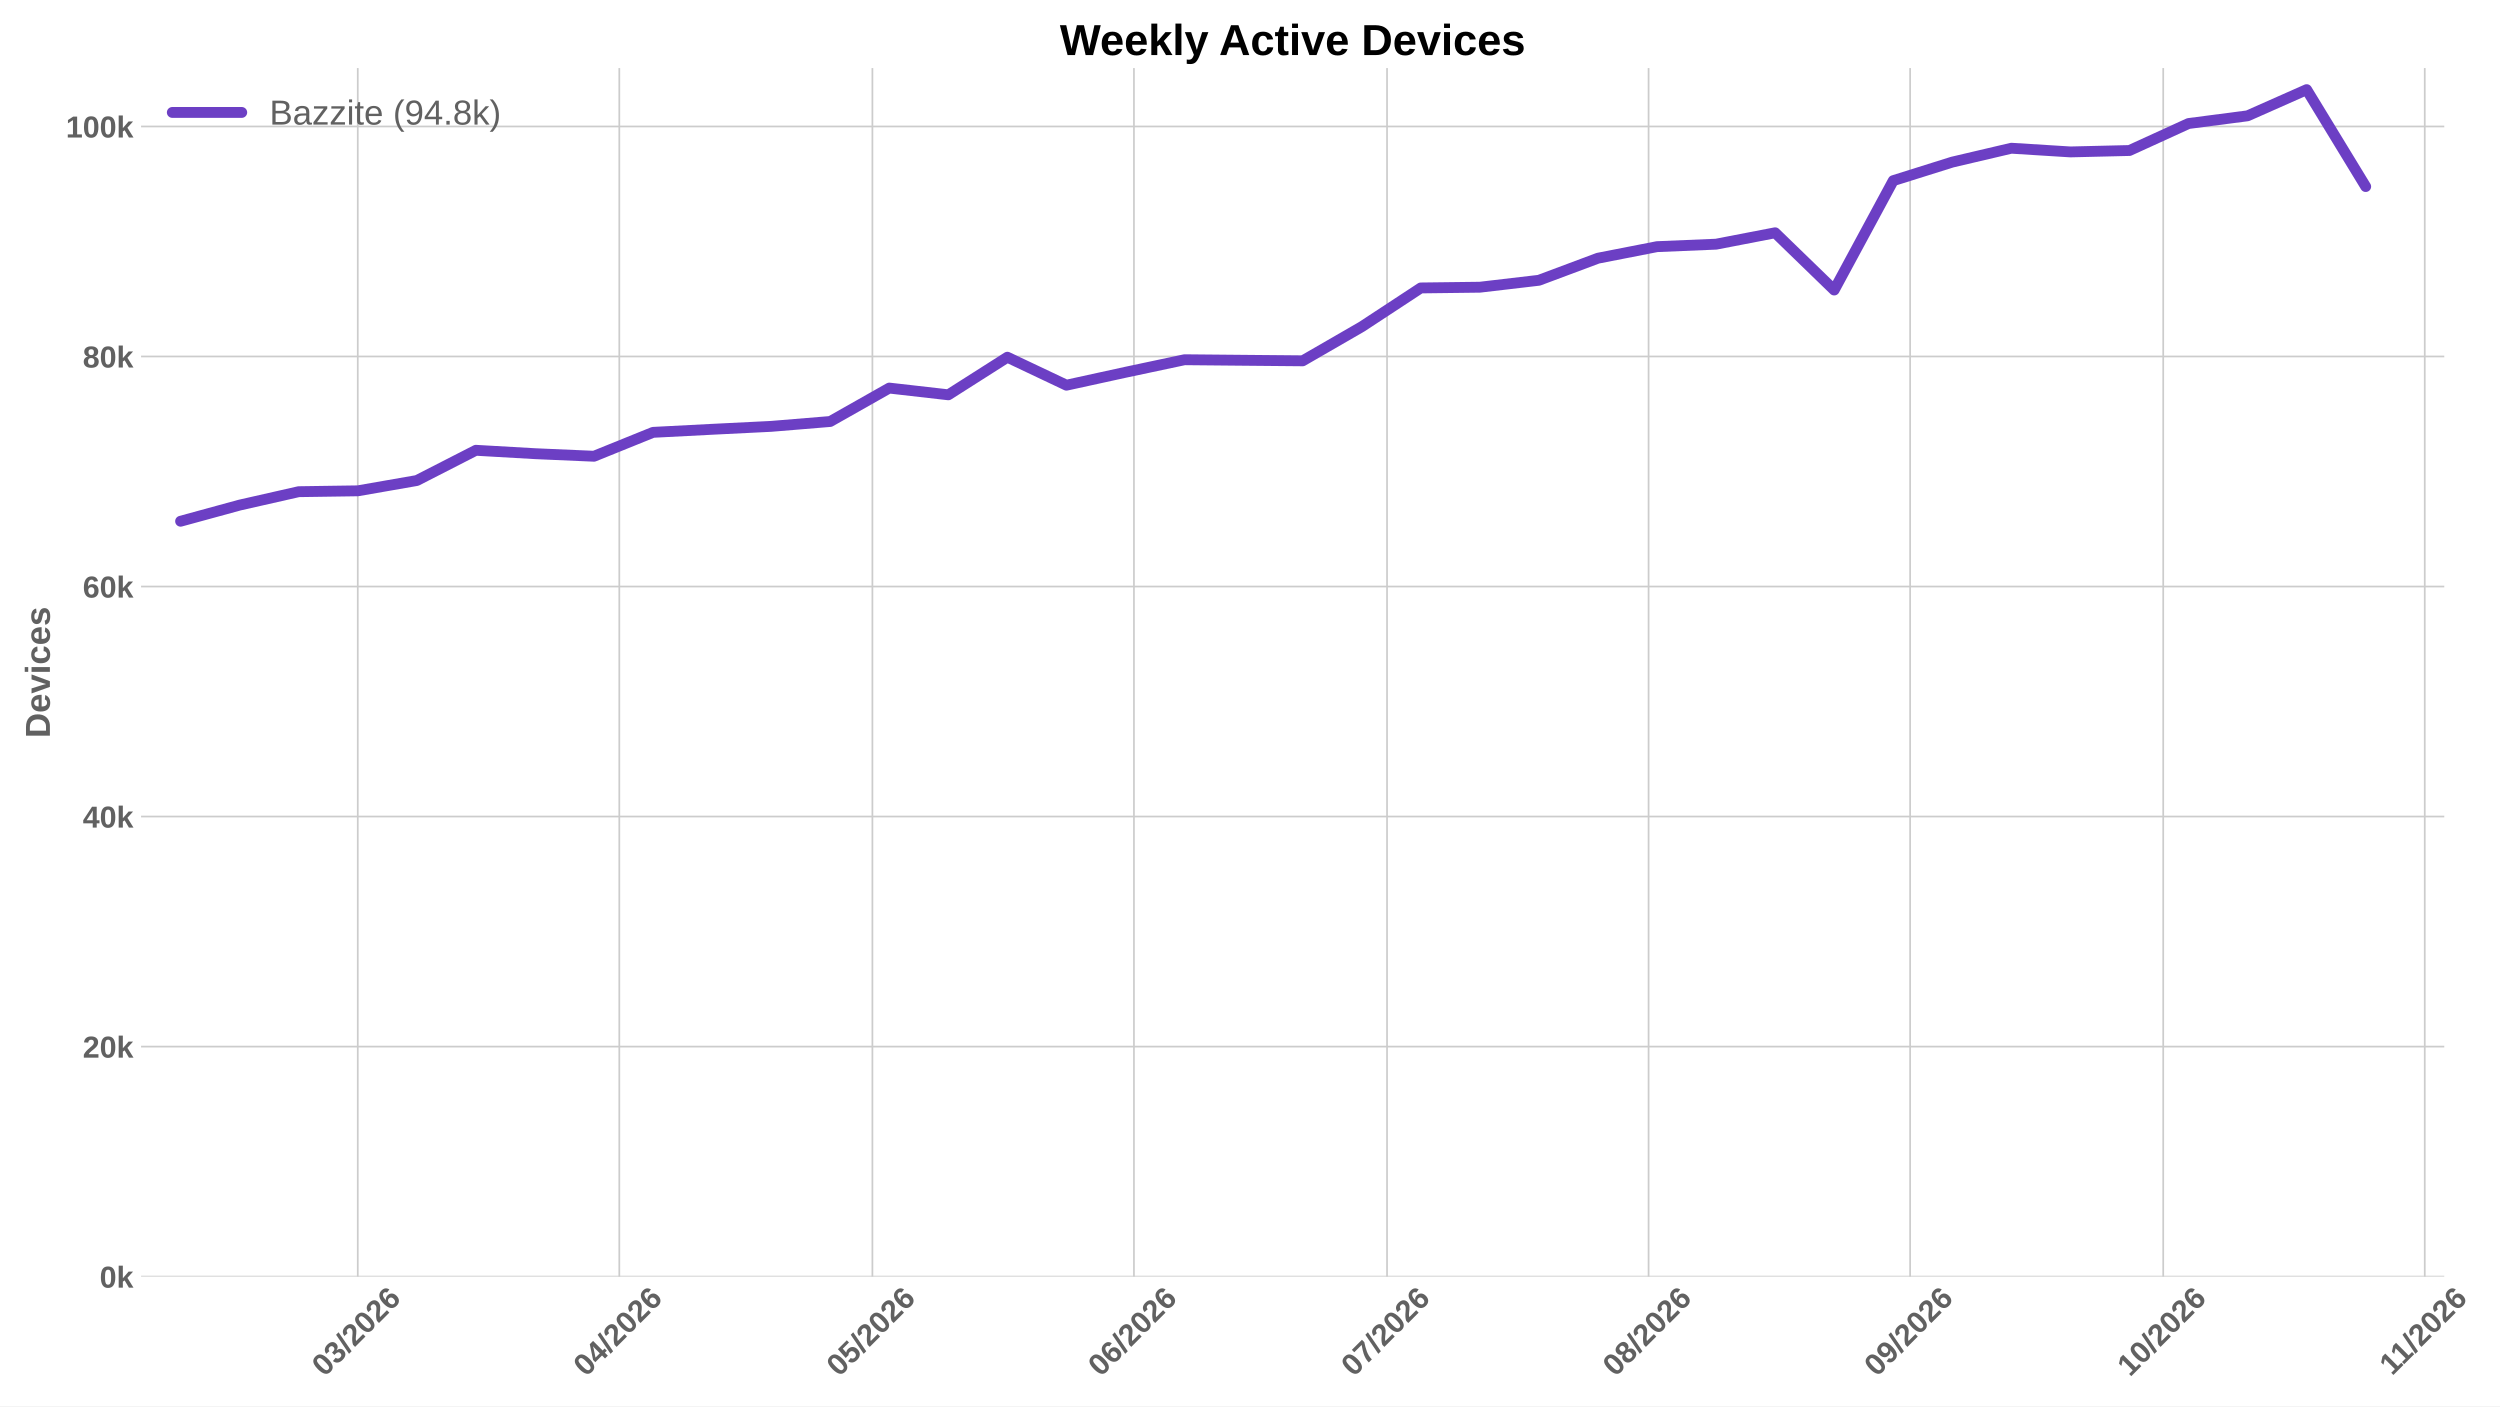
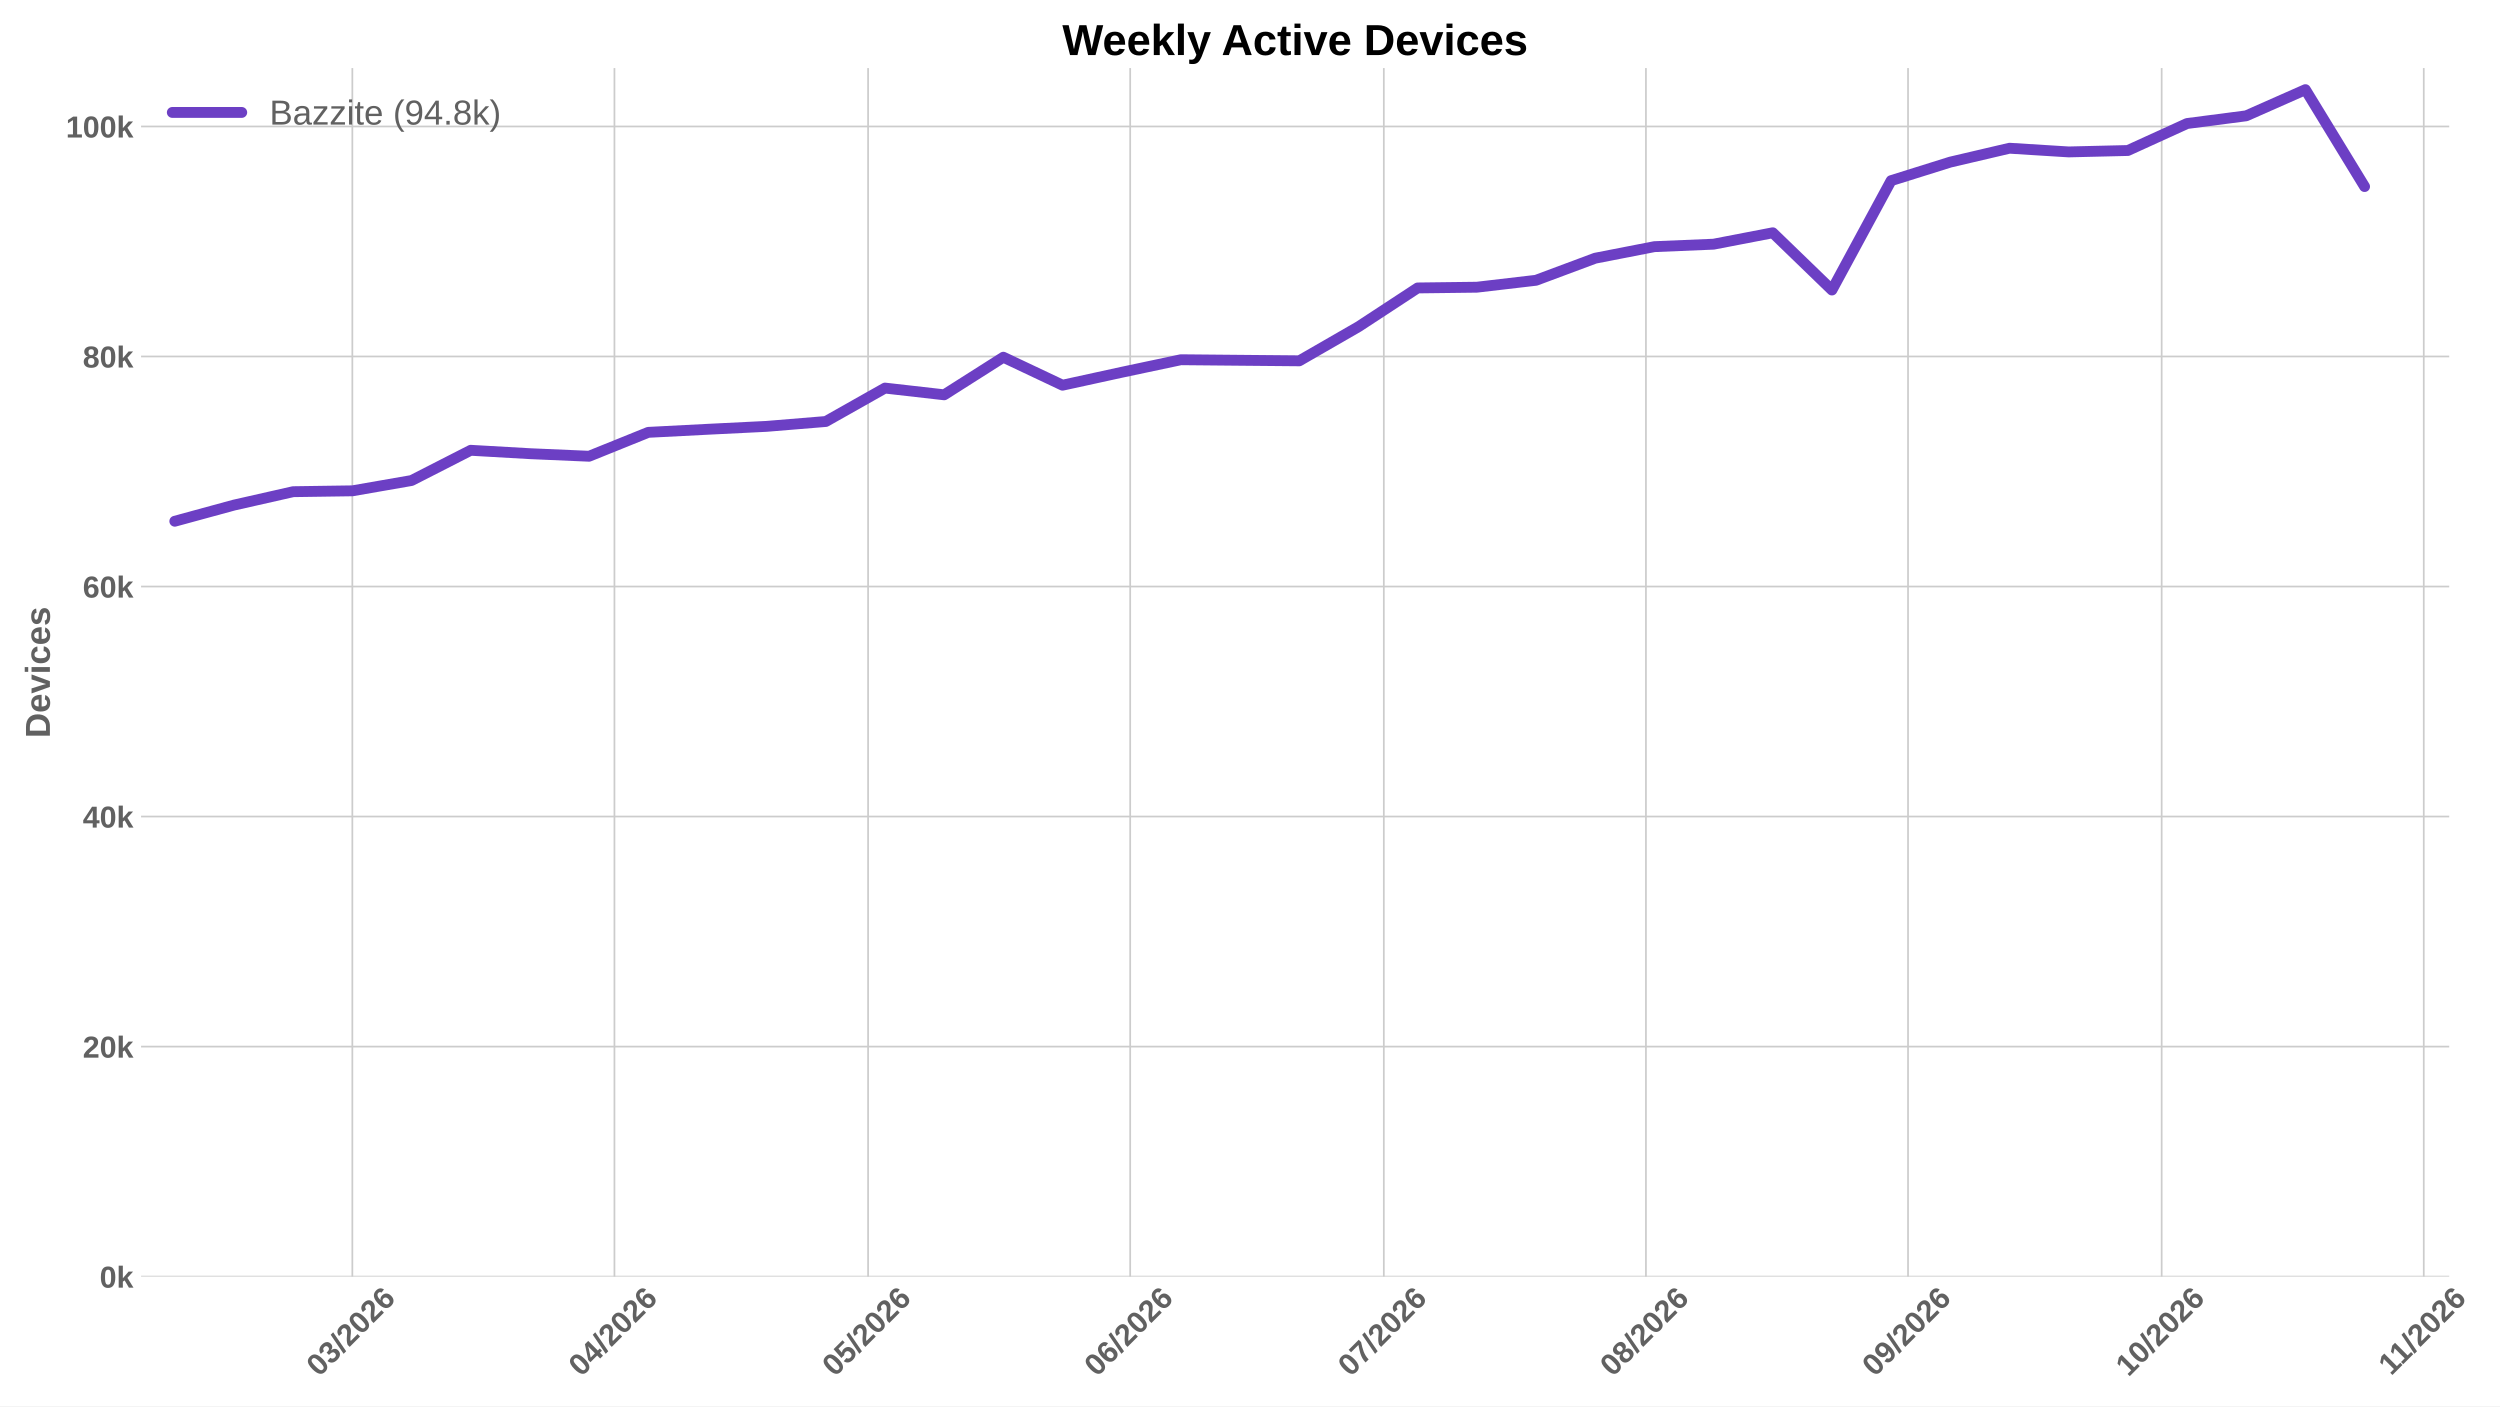
<svg xmlns="http://www.w3.org/2000/svg" xmlns:xlink="http://www.w3.org/1999/xlink" width="1152pt" height="648pt" viewBox="0 0 1152 648" version="1.1">
  <defs>
    <style type="text/css">*{stroke-linejoin: round; stroke-linecap: butt}</style>
  </defs>
  <g id="figure_1">
    <g id="patch_1">
      <path d="M 0 648  L 1152 648  L 1152 0  L 0 0  z " style="fill: #ffffff" />
    </g>
    <g id="axes_1">
      <g id="patch_2">
-         <path d="M 64.996 588.262  L 1126.32 588.262  L 1126.32 31.361  L 64.996 31.361  z " style="fill: #ffffff" />
+         <path d="M 64.996 588.262  L 1128.596 588.262  L 1128.596 31.361  L 64.996 31.361  z " style="fill: #ffffff" />
      </g>
      <g id="matplotlib.axis_1">
        <g id="xtick_1">
          <g id="line2d_1">
-             <path d="M 164.857 588.262  L 164.857 31.361  " clip-path="url(#pf24ee189a2)" style="fill: none; stroke: #cccccc; stroke-width: 0.8; stroke-linecap: round" />
+             <path d="M 162.36 588.262  L 162.36 31.361  " clip-path="url(#p1077f0f664)" style="fill: none; stroke: #cccccc; stroke-width: 0.8; stroke-linecap: round" />
          </g>
          <g id="line2d_2" />
          <g id="text_1">
-             <g style="fill: #616161" transform="translate(149.529 634.7498) rotate(-45) scale(0.14 -0.14)">
+             <g style="fill: #616161" transform="translate(147.0315 634.7498) rotate(-45) scale(0.14 -0.14)">
              <defs>
                <path id="LiberationSans-Bold-13" d="M 3297 2203  Q 3297 1088 2914 512  Q 2531 -63 1766 -63  Q 253 -63 253 2203  Q 253 2994 418 3494  Q 584 3994 915 4231  Q 1247 4469 1791 4469  Q 2572 4469 2934 3903  Q 3297 3338 3297 2203  z M 2416 2203  Q 2416 2813 2356 3150  Q 2297 3488 2165 3634  Q 2034 3781 1784 3781  Q 1519 3781 1383 3632  Q 1247 3484 1189 3148  Q 1131 2813 1131 2203  Q 1131 1600 1192 1261  Q 1253 922 1386 775  Q 1519 628 1772 628  Q 2022 628 2158 783  Q 2294 938 2355 1278  Q 2416 1619 2416 2203  z " transform="scale(0.015625)" />
                <path id="LiberationSans-Bold-16" d="M 3328 1222  Q 3328 603 2922 265  Q 2516 -72 1766 -72  Q 1056 -72 637 254  Q 219 581 147 1197  L 1041 1275  Q 1125 641 1763 641  Q 2078 641 2253 797  Q 2428 953 2428 1275  Q 2428 1569 2215 1725  Q 2003 1881 1584 1881  L 1278 1881  L 1278 2591  L 1566 2591  Q 1944 2591 2134 2745  Q 2325 2900 2325 3188  Q 2325 3459 2173 3614  Q 2022 3769 1731 3769  Q 1459 3769 1292 3619  Q 1125 3469 1100 3194  L 222 3256  Q 291 3825 694 4147  Q 1097 4469 1747 4469  Q 2438 4469 2827 4158  Q 3216 3847 3216 3297  Q 3216 2884 2973 2618  Q 2731 2353 2275 2266  L 2275 2253  Q 2781 2194 3054 1920  Q 3328 1647 3328 1222  z " transform="scale(0.015625)" />
                <path id="LiberationSans-Bold-12" d="M 63 -128  L 972 4638  L 1716 4638  L 822 -128  L 63 -128  z " transform="scale(0.015625)" />
                <path id="LiberationSans-Bold-15" d="M 222 0  L 222 609  Q 394 988 711 1347  Q 1028 1706 1509 2097  Q 1972 2472 2158 2715  Q 2344 2959 2344 3194  Q 2344 3769 1766 3769  Q 1484 3769 1336 3617  Q 1188 3466 1144 3163  L 259 3213  Q 334 3825 717 4147  Q 1100 4469 1759 4469  Q 2472 4469 2853 4144  Q 3234 3819 3234 3231  Q 3234 2922 3112 2672  Q 2991 2422 2800 2211  Q 2609 2000 2376 1815  Q 2144 1631 1925 1456  Q 1706 1281 1526 1103  Q 1347 925 1259 722  L 3303 722  L 3303 0  L 222 0  z " transform="scale(0.015625)" />
                <path id="LiberationSans-Bold-19" d="M 3328 1441  Q 3328 738 2934 337  Q 2541 -63 1847 -63  Q 1069 -63 651 482  Q 234 1028 234 2100  Q 234 3278 657 3873  Q 1081 4469 1869 4469  Q 2428 4469 2751 4222  Q 3075 3975 3209 3456  L 2381 3341  Q 2263 3775 1850 3775  Q 1497 3775 1295 3422  Q 1094 3069 1094 2350  Q 1234 2584 1484 2709  Q 1734 2834 2050 2834  Q 2641 2834 2984 2459  Q 3328 2084 3328 1441  z M 2447 1416  Q 2447 1791 2273 1989  Q 2100 2188 1797 2188  Q 1506 2188 1331 2002  Q 1156 1816 1156 1509  Q 1156 1125 1339 873  Q 1522 622 1819 622  Q 2116 622 2281 833  Q 2447 1044 2447 1416  z " transform="scale(0.015625)" />
              </defs>
              <use xlink:href="#LiberationSans-Bold-13" />
              <use xlink:href="#LiberationSans-Bold-16" transform="translate(55.60938 0)" />
              <use xlink:href="#LiberationSans-Bold-12" transform="translate(111.2188 0)" />
              <use xlink:href="#LiberationSans-Bold-15" transform="translate(139 0)" />
              <use xlink:href="#LiberationSans-Bold-13" transform="translate(194.6094 0)" />
              <use xlink:href="#LiberationSans-Bold-15" transform="translate(250.2188 0)" />
              <use xlink:href="#LiberationSans-Bold-19" transform="translate(305.8281 0)" />
            </g>
          </g>
        </g>
        <g id="xtick_2">
          <g id="line2d_3">
-             <path d="M 285.374 588.262  L 285.374 31.361  " clip-path="url(#pf24ee189a2)" style="fill: none; stroke: #cccccc; stroke-width: 0.8; stroke-linecap: round" />
+             <path d="M 283.135 588.262  L 283.135 31.361  " clip-path="url(#p1077f0f664)" style="fill: none; stroke: #cccccc; stroke-width: 0.8; stroke-linecap: round" />
          </g>
          <g id="line2d_4" />
          <g id="text_2">
-             <g style="fill: #616161" transform="translate(270.0456 634.7498) rotate(-45) scale(0.14 -0.14)">
+             <g style="fill: #616161" transform="translate(267.8067 634.7498) rotate(-45) scale(0.14 -0.14)">
              <defs>
                <path id="LiberationSans-Bold-17" d="M 2938 897  L 2938 0  L 2100 0  L 2100 897  L 97 897  L 97 1556  L 1956 4403  L 2938 4403  L 2938 1550  L 3525 1550  L 3525 897  L 2938 897  z M 2100 2991  Q 2100 3159 2111 3356  Q 2122 3553 2128 3609  Q 2047 3434 1834 3103  L 813 1550  L 2100 1550  L 2100 2991  z " transform="scale(0.015625)" />
              </defs>
              <use xlink:href="#LiberationSans-Bold-13" />
              <use xlink:href="#LiberationSans-Bold-17" transform="translate(55.60938 0)" />
              <use xlink:href="#LiberationSans-Bold-12" transform="translate(111.2188 0)" />
              <use xlink:href="#LiberationSans-Bold-15" transform="translate(139 0)" />
              <use xlink:href="#LiberationSans-Bold-13" transform="translate(194.6094 0)" />
              <use xlink:href="#LiberationSans-Bold-15" transform="translate(250.2188 0)" />
              <use xlink:href="#LiberationSans-Bold-19" transform="translate(305.8281 0)" />
            </g>
          </g>
        </g>
        <g id="xtick_3">
          <g id="line2d_5">
-             <path d="M 402.003 588.262  L 402.003 31.361  " clip-path="url(#pf24ee189a2)" style="fill: none; stroke: #cccccc; stroke-width: 0.8; stroke-linecap: round" />
+             <path d="M 400.014 588.262  L 400.014 31.361  " clip-path="url(#p1077f0f664)" style="fill: none; stroke: #cccccc; stroke-width: 0.8; stroke-linecap: round" />
          </g>
          <g id="line2d_6" />
          <g id="text_3">
-             <g style="fill: #616161" transform="translate(386.6747 634.7498) rotate(-45) scale(0.14 -0.14)">
+             <g style="fill: #616161" transform="translate(384.6858 634.7498) rotate(-45) scale(0.14 -0.14)">
              <defs>
                <path id="LiberationSans-Bold-18" d="M 3381 1466  Q 3381 766 2945 351  Q 2509 -63 1750 -63  Q 1088 -63 689 235  Q 291 534 197 1100  L 1075 1172  Q 1144 891 1319 762  Q 1494 634 1759 634  Q 2088 634 2283 843  Q 2478 1053 2478 1447  Q 2478 1794 2293 2001  Q 2109 2209 1778 2209  Q 1413 2209 1181 1925  L 325 1925  L 478 4403  L 3125 4403  L 3125 3750  L 1275 3750  L 1203 2638  Q 1522 2919 2000 2919  Q 2628 2919 3004 2528  Q 3381 2138 3381 1466  z " transform="scale(0.015625)" />
              </defs>
              <use xlink:href="#LiberationSans-Bold-13" />
              <use xlink:href="#LiberationSans-Bold-18" transform="translate(55.60938 0)" />
              <use xlink:href="#LiberationSans-Bold-12" transform="translate(111.2188 0)" />
              <use xlink:href="#LiberationSans-Bold-15" transform="translate(139 0)" />
              <use xlink:href="#LiberationSans-Bold-13" transform="translate(194.6094 0)" />
              <use xlink:href="#LiberationSans-Bold-15" transform="translate(250.2188 0)" />
              <use xlink:href="#LiberationSans-Bold-19" transform="translate(305.8281 0)" />
            </g>
          </g>
        </g>
        <g id="xtick_4">
          <g id="line2d_7">
-             <path d="M 522.52 588.262  L 522.52 31.361  " clip-path="url(#pf24ee189a2)" style="fill: none; stroke: #cccccc; stroke-width: 0.8; stroke-linecap: round" />
+             <path d="M 520.789 588.262  L 520.789 31.361  " clip-path="url(#p1077f0f664)" style="fill: none; stroke: #cccccc; stroke-width: 0.8; stroke-linecap: round" />
          </g>
          <g id="line2d_8" />
          <g id="text_4">
-             <g style="fill: #616161" transform="translate(507.1913 634.7498) rotate(-45) scale(0.14 -0.14)">
+             <g style="fill: #616161" transform="translate(505.4609 634.7498) rotate(-45) scale(0.14 -0.14)">
              <use xlink:href="#LiberationSans-Bold-13" />
              <use xlink:href="#LiberationSans-Bold-19" transform="translate(55.60938 0)" />
              <use xlink:href="#LiberationSans-Bold-12" transform="translate(111.2188 0)" />
              <use xlink:href="#LiberationSans-Bold-15" transform="translate(139 0)" />
              <use xlink:href="#LiberationSans-Bold-13" transform="translate(194.6094 0)" />
              <use xlink:href="#LiberationSans-Bold-15" transform="translate(250.2188 0)" />
              <use xlink:href="#LiberationSans-Bold-19" transform="translate(305.8281 0)" />
            </g>
          </g>
        </g>
        <g id="xtick_5">
          <g id="line2d_9">
-             <path d="M 639.149 588.262  L 639.149 31.361  " clip-path="url(#pf24ee189a2)" style="fill: none; stroke: #cccccc; stroke-width: 0.8; stroke-linecap: round" />
+             <path d="M 637.668 588.262  L 637.668 31.361  " clip-path="url(#p1077f0f664)" style="fill: none; stroke: #cccccc; stroke-width: 0.8; stroke-linecap: round" />
          </g>
          <g id="line2d_10" />
          <g id="text_5">
-             <g style="fill: #616161" transform="translate(623.8204 634.7498) rotate(-45) scale(0.14 -0.14)">
+             <g style="fill: #616161" transform="translate(622.3401 634.7498) rotate(-45) scale(0.14 -0.14)">
              <defs>
                <path id="LiberationSans-Bold-1a" d="M 3278 3706  Q 2981 3238 2717 2797  Q 2453 2356 2256 1911  Q 2059 1466 1945 995  Q 1831 525 1831 0  L 916 0  Q 916 550 1059 1064  Q 1203 1578 1475 2111  Q 1747 2644 2463 3681  L 275 3681  L 275 4403  L 3278 4403  L 3278 3706  z " transform="scale(0.015625)" />
              </defs>
              <use xlink:href="#LiberationSans-Bold-13" />
              <use xlink:href="#LiberationSans-Bold-1a" transform="translate(55.60938 0)" />
              <use xlink:href="#LiberationSans-Bold-12" transform="translate(111.2188 0)" />
              <use xlink:href="#LiberationSans-Bold-15" transform="translate(139 0)" />
              <use xlink:href="#LiberationSans-Bold-13" transform="translate(194.6094 0)" />
              <use xlink:href="#LiberationSans-Bold-15" transform="translate(250.2188 0)" />
              <use xlink:href="#LiberationSans-Bold-19" transform="translate(305.8281 0)" />
            </g>
          </g>
        </g>
        <g id="xtick_6">
          <g id="line2d_11">
-             <path d="M 759.665 588.262  L 759.665 31.361  " clip-path="url(#pf24ee189a2)" style="fill: none; stroke: #cccccc; stroke-width: 0.8; stroke-linecap: round" />
+             <path d="M 758.444 588.262  L 758.444 31.361  " clip-path="url(#p1077f0f664)" style="fill: none; stroke: #cccccc; stroke-width: 0.8; stroke-linecap: round" />
          </g>
          <g id="line2d_12" />
          <g id="text_6">
-             <g style="fill: #616161" transform="translate(744.337 634.7498) rotate(-45) scale(0.14 -0.14)">
+             <g style="fill: #616161" transform="translate(743.1152 634.7498) rotate(-45) scale(0.14 -0.14)">
              <defs>
                <path id="LiberationSans-Bold-1b" d="M 3363 1241  Q 3363 622 2953 279  Q 2544 -63 1784 -63  Q 1031 -63 617 278  Q 203 619 203 1234  Q 203 1656 447 1945  Q 691 2234 1100 2303  L 1100 2316  Q 744 2394 525 2669  Q 306 2944 306 3303  Q 306 3844 689 4156  Q 1072 4469 1772 4469  Q 2488 4469 2870 4164  Q 3253 3859 3253 3297  Q 3253 2938 3036 2666  Q 2819 2394 2453 2322  L 2453 2309  Q 2878 2241 3120 1961  Q 3363 1681 3363 1241  z M 2350 3250  Q 2350 3563 2206 3708  Q 2063 3853 1772 3853  Q 1203 3853 1203 3250  Q 1203 2619 1778 2619  Q 2066 2619 2208 2766  Q 2350 2913 2350 3250  z M 2453 1313  Q 2453 2003 1766 2003  Q 1447 2003 1276 1822  Q 1106 1641 1106 1300  Q 1106 913 1275 734  Q 1444 556 1791 556  Q 2131 556 2292 734  Q 2453 913 2453 1313  z " transform="scale(0.015625)" />
              </defs>
              <use xlink:href="#LiberationSans-Bold-13" />
              <use xlink:href="#LiberationSans-Bold-1b" transform="translate(55.60938 0)" />
              <use xlink:href="#LiberationSans-Bold-12" transform="translate(111.2188 0)" />
              <use xlink:href="#LiberationSans-Bold-15" transform="translate(139 0)" />
              <use xlink:href="#LiberationSans-Bold-13" transform="translate(194.6094 0)" />
              <use xlink:href="#LiberationSans-Bold-15" transform="translate(250.2188 0)" />
              <use xlink:href="#LiberationSans-Bold-19" transform="translate(305.8281 0)" />
            </g>
          </g>
        </g>
        <g id="xtick_7">
          <g id="line2d_13">
-             <path d="M 880.182 588.262  L 880.182 31.361  " clip-path="url(#pf24ee189a2)" style="fill: none; stroke: #cccccc; stroke-width: 0.8; stroke-linecap: round" />
+             <path d="M 879.219 588.262  L 879.219 31.361  " clip-path="url(#p1077f0f664)" style="fill: none; stroke: #cccccc; stroke-width: 0.8; stroke-linecap: round" />
          </g>
          <g id="line2d_14" />
          <g id="text_7">
-             <g style="fill: #616161" transform="translate(864.8537 634.7498) rotate(-45) scale(0.14 -0.14)">
+             <g style="fill: #616161" transform="translate(863.8904 634.7498) rotate(-45) scale(0.14 -0.14)">
              <defs>
                <path id="LiberationSans-Bold-1c" d="M 3322 2272  Q 3322 1100 2894 518  Q 2466 -63 1678 -63  Q 1097 -63 767 185  Q 438 434 300 972  L 1125 1088  Q 1247 628 1688 628  Q 2056 628 2254 981  Q 2453 1334 2459 2028  Q 2341 1794 2070 1661  Q 1800 1528 1488 1528  Q 906 1528 564 1923  Q 222 2319 222 2994  Q 222 3688 623 4078  Q 1025 4469 1759 4469  Q 2550 4469 2936 3920  Q 3322 3372 3322 2272  z M 2394 2888  Q 2394 3297 2214 3539  Q 2034 3781 1738 3781  Q 1447 3781 1280 3570  Q 1113 3359 1113 2988  Q 1113 2622 1278 2401  Q 1444 2181 1741 2181  Q 2022 2181 2208 2373  Q 2394 2566 2394 2888  z " transform="scale(0.015625)" />
              </defs>
              <use xlink:href="#LiberationSans-Bold-13" />
              <use xlink:href="#LiberationSans-Bold-1c" transform="translate(55.60938 0)" />
              <use xlink:href="#LiberationSans-Bold-12" transform="translate(111.2188 0)" />
              <use xlink:href="#LiberationSans-Bold-15" transform="translate(139 0)" />
              <use xlink:href="#LiberationSans-Bold-13" transform="translate(194.6094 0)" />
              <use xlink:href="#LiberationSans-Bold-15" transform="translate(250.2188 0)" />
              <use xlink:href="#LiberationSans-Bold-19" transform="translate(305.8281 0)" />
            </g>
          </g>
        </g>
        <g id="xtick_8">
          <g id="line2d_15">
-             <path d="M 996.811 588.262  L 996.811 31.361  " clip-path="url(#pf24ee189a2)" style="fill: none; stroke: #cccccc; stroke-width: 0.8; stroke-linecap: round" />
+             <path d="M 996.098 588.262  L 996.098 31.361  " clip-path="url(#p1077f0f664)" style="fill: none; stroke: #cccccc; stroke-width: 0.8; stroke-linecap: round" />
          </g>
          <g id="line2d_16" />
          <g id="text_8">
-             <g style="fill: #616161" transform="translate(981.4827 634.7498) rotate(-45) scale(0.14 -0.14)">
+             <g style="fill: #616161" transform="translate(980.7695 634.7498) rotate(-45) scale(0.14 -0.14)">
              <defs>
                <path id="LiberationSans-Bold-14" d="M 403 0  L 403 653  L 1494 653  L 1494 3656  L 438 2997  L 438 3688  L 1541 4403  L 2372 4403  L 2372 653  L 3381 653  L 3381 0  L 403 0  z " transform="scale(0.015625)" />
              </defs>
              <use xlink:href="#LiberationSans-Bold-14" />
              <use xlink:href="#LiberationSans-Bold-13" transform="translate(55.60938 0)" />
              <use xlink:href="#LiberationSans-Bold-12" transform="translate(111.2188 0)" />
              <use xlink:href="#LiberationSans-Bold-15" transform="translate(139 0)" />
              <use xlink:href="#LiberationSans-Bold-13" transform="translate(194.6094 0)" />
              <use xlink:href="#LiberationSans-Bold-15" transform="translate(250.2188 0)" />
              <use xlink:href="#LiberationSans-Bold-19" transform="translate(305.8281 0)" />
            </g>
          </g>
        </g>
        <g id="xtick_9">
          <g id="line2d_17">
-             <path d="M 1117.328 588.262  L 1117.328 31.361  " clip-path="url(#pf24ee189a2)" style="fill: none; stroke: #cccccc; stroke-width: 0.8; stroke-linecap: round" />
+             <path d="M 1116.873 588.262  L 1116.873 31.361  " clip-path="url(#p1077f0f664)" style="fill: none; stroke: #cccccc; stroke-width: 0.8; stroke-linecap: round" />
          </g>
          <g id="line2d_18" />
          <g id="text_9">
-             <g style="fill: #616161" transform="translate(1102.272 634.2038) rotate(-45) scale(0.14 -0.14)">
+             <g style="fill: #616161" transform="translate(1101.818 634.2038) rotate(-45) scale(0.14 -0.14)">
              <use xlink:href="#LiberationSans-Bold-14" />
              <use xlink:href="#LiberationSans-Bold-14" transform="translate(50.09375 0)" />
              <use xlink:href="#LiberationSans-Bold-12" transform="translate(105.7031 0)" />
              <use xlink:href="#LiberationSans-Bold-15" transform="translate(133.4844 0)" />
              <use xlink:href="#LiberationSans-Bold-13" transform="translate(189.0938 0)" />
              <use xlink:href="#LiberationSans-Bold-15" transform="translate(244.7031 0)" />
              <use xlink:href="#LiberationSans-Bold-19" transform="translate(300.3125 0)" />
            </g>
          </g>
        </g>
      </g>
      <g id="matplotlib.axis_2">
        <g id="ytick_1">
          <g id="line2d_19">
-             <path d="M 64.996 588.262  L 1126.32 588.262  " clip-path="url(#pf24ee189a2)" style="fill: none; stroke: #cccccc; stroke-width: 0.8; stroke-linecap: round" />
+             <path d="M 64.996 588.262  L 1128.596 588.262  " clip-path="url(#p1077f0f664)" style="fill: none; stroke: #cccccc; stroke-width: 0.8; stroke-linecap: round" />
          </g>
          <g id="line2d_20" />
          <g id="text_10">
            <g style="fill: #616161" transform="translate(45.925 593.3584) scale(0.14 -0.14)">
              <defs>
                <path id="LiberationSans-Bold-4e" d="M 2606 0  L 1703 1531  L 1325 1269  L 1325 0  L 447 0  L 447 4638  L 1325 4638  L 1325 1981  L 2531 3381  L 3475 3381  L 2288 2063  L 3566 0  L 2606 0  z " transform="scale(0.015625)" />
              </defs>
              <use xlink:href="#LiberationSans-Bold-13" />
              <use xlink:href="#LiberationSans-Bold-4e" transform="translate(55.60938 0)" />
            </g>
          </g>
        </g>
        <g id="ytick_2">
          <g id="line2d_21">
-             <path d="M 64.996 482.264  L 1126.32 482.264  " clip-path="url(#pf24ee189a2)" style="fill: none; stroke: #cccccc; stroke-width: 0.8; stroke-linecap: round" />
+             <path d="M 64.996 482.264  L 1128.596 482.264  " clip-path="url(#p1077f0f664)" style="fill: none; stroke: #cccccc; stroke-width: 0.8; stroke-linecap: round" />
          </g>
          <g id="line2d_22" />
          <g id="text_11">
            <g style="fill: #616161" transform="translate(38.13969 487.3599) scale(0.14 -0.14)">
              <use xlink:href="#LiberationSans-Bold-15" />
              <use xlink:href="#LiberationSans-Bold-13" transform="translate(55.60938 0)" />
              <use xlink:href="#LiberationSans-Bold-4e" transform="translate(111.2188 0)" />
            </g>
          </g>
        </g>
        <g id="ytick_3">
          <g id="line2d_23">
-             <path d="M 64.996 376.265  L 1126.32 376.265  " clip-path="url(#pf24ee189a2)" style="fill: none; stroke: #cccccc; stroke-width: 0.8; stroke-linecap: round" />
+             <path d="M 64.996 376.265  L 1128.596 376.265  " clip-path="url(#p1077f0f664)" style="fill: none; stroke: #cccccc; stroke-width: 0.8; stroke-linecap: round" />
          </g>
          <g id="line2d_24" />
          <g id="text_12">
            <g style="fill: #616161" transform="translate(38.13969 381.3614) scale(0.14 -0.14)">
              <use xlink:href="#LiberationSans-Bold-17" />
              <use xlink:href="#LiberationSans-Bold-13" transform="translate(55.60938 0)" />
              <use xlink:href="#LiberationSans-Bold-4e" transform="translate(111.2188 0)" />
            </g>
          </g>
        </g>
        <g id="ytick_4">
          <g id="line2d_25">
-             <path d="M 64.996 270.267  L 1126.32 270.267  " clip-path="url(#pf24ee189a2)" style="fill: none; stroke: #cccccc; stroke-width: 0.8; stroke-linecap: round" />
+             <path d="M 64.996 270.267  L 1128.596 270.267  " clip-path="url(#p1077f0f664)" style="fill: none; stroke: #cccccc; stroke-width: 0.8; stroke-linecap: round" />
          </g>
          <g id="line2d_26" />
          <g id="text_13">
            <g style="fill: #616161" transform="translate(38.13969 275.3629) scale(0.14 -0.14)">
              <use xlink:href="#LiberationSans-Bold-19" />
              <use xlink:href="#LiberationSans-Bold-13" transform="translate(55.60938 0)" />
              <use xlink:href="#LiberationSans-Bold-4e" transform="translate(111.2188 0)" />
            </g>
          </g>
        </g>
        <g id="ytick_5">
          <g id="line2d_27">
-             <path d="M 64.996 164.268  L 1126.32 164.268  " clip-path="url(#pf24ee189a2)" style="fill: none; stroke: #cccccc; stroke-width: 0.8; stroke-linecap: round" />
+             <path d="M 64.996 164.268  L 1128.596 164.268  " clip-path="url(#p1077f0f664)" style="fill: none; stroke: #cccccc; stroke-width: 0.8; stroke-linecap: round" />
          </g>
          <g id="line2d_28" />
          <g id="text_14">
            <g style="fill: #616161" transform="translate(38.13969 169.3643) scale(0.14 -0.14)">
              <use xlink:href="#LiberationSans-Bold-1b" />
              <use xlink:href="#LiberationSans-Bold-13" transform="translate(55.60938 0)" />
              <use xlink:href="#LiberationSans-Bold-4e" transform="translate(111.2188 0)" />
            </g>
          </g>
        </g>
        <g id="ytick_6">
          <g id="line2d_29">
-             <path d="M 64.996 58.27  L 1126.32 58.27  " clip-path="url(#pf24ee189a2)" style="fill: none; stroke: #cccccc; stroke-width: 0.8; stroke-linecap: round" />
+             <path d="M 64.996 58.27  L 1128.596 58.27  " clip-path="url(#p1077f0f664)" style="fill: none; stroke: #cccccc; stroke-width: 0.8; stroke-linecap: round" />
          </g>
          <g id="line2d_30" />
          <g id="text_15">
            <g style="fill: #616161" transform="translate(30.35438 63.36579) scale(0.14 -0.14)">
              <use xlink:href="#LiberationSans-Bold-14" />
              <use xlink:href="#LiberationSans-Bold-13" transform="translate(55.60938 0)" />
              <use xlink:href="#LiberationSans-Bold-13" transform="translate(111.2188 0)" />
              <use xlink:href="#LiberationSans-Bold-4e" transform="translate(166.8281 0)" />
            </g>
          </g>
        </g>
        <g id="text_16">
          <g style="fill: #616161" transform="translate(22.98719 340.0552) rotate(-90) scale(0.16 -0.16)">
            <defs>
              <path id="LiberationSans-Bold-27" d="M 4353 2234  Q 4353 1553 4086 1045  Q 3819 538 3330 269  Q 2841 0 2209 0  L 428 0  L 428 4403  L 2022 4403  Q 3134 4403 3743 3842  Q 4353 3281 4353 2234  z M 3425 2234  Q 3425 2944 3056 3317  Q 2688 3691 2003 3691  L 1350 3691  L 1350 713  L 2131 713  Q 2725 713 3075 1122  Q 3425 1531 3425 2234  z " transform="scale(0.015625)" />
              <path id="LiberationSans-Bold-48" d="M 1831 -63  Q 1069 -63 659 389  Q 250 841 250 1706  Q 250 2544 665 2994  Q 1081 3444 1844 3444  Q 2572 3444 2956 2961  Q 3341 2478 3341 1547  L 3341 1522  L 1172 1522  Q 1172 1028 1355 776  Q 1538 525 1875 525  Q 2341 525 2463 928  L 3291 856  Q 2931 -63 1831 -63  z M 1831 2891  Q 1522 2891 1355 2675  Q 1188 2459 1178 2072  L 2491 2072  Q 2466 2481 2294 2686  Q 2122 2891 1831 2891  z " transform="scale(0.015625)" />
              <path id="LiberationSans-Bold-59" d="M 2284 0  L 1234 0  L 25 3381  L 953 3381  L 1544 1491  Q 1591 1334 1766 709  Q 1797 838 1894 1159  Q 1991 1481 2613 3381  L 3531 3381  L 2284 0  z " transform="scale(0.015625)" />
              <path id="LiberationSans-Bold-4c" d="M 447 3991  L 447 4638  L 1325 4638  L 1325 3991  L 447 3991  z M 447 0  L 447 3381  L 1325 3381  L 1325 0  L 447 0  z " transform="scale(0.015625)" />
              <path id="LiberationSans-Bold-46" d="M 1856 -63  Q 1088 -63 669 395  Q 250 853 250 1672  Q 250 2509 672 2976  Q 1094 3444 1869 3444  Q 2466 3444 2856 3144  Q 3247 2844 3347 2316  L 2463 2272  Q 2425 2531 2275 2686  Q 2125 2841 1850 2841  Q 1172 2841 1172 1706  Q 1172 538 1863 538  Q 2113 538 2281 695  Q 2450 853 2491 1166  L 3372 1125  Q 3325 778 3123 506  Q 2922 234 2594 85  Q 2266 -63 1856 -63  z " transform="scale(0.015625)" />
              <path id="LiberationSans-Bold-56" d="M 3297 988  Q 3297 497 2895 217  Q 2494 -63 1784 -63  Q 1088 -63 717 157  Q 347 378 225 844  L 997 959  Q 1063 719 1223 619  Q 1384 519 1784 519  Q 2153 519 2322 612  Q 2491 706 2491 906  Q 2491 1069 2355 1164  Q 2219 1259 1894 1325  Q 1150 1472 890 1598  Q 631 1725 495 1926  Q 359 2128 359 2422  Q 359 2906 732 3176  Q 1106 3447 1791 3447  Q 2394 3447 2761 3212  Q 3128 2978 3219 2534  L 2441 2453  Q 2403 2659 2256 2761  Q 2109 2863 1791 2863  Q 1478 2863 1322 2783  Q 1166 2703 1166 2516  Q 1166 2369 1286 2283  Q 1406 2197 1691 2141  Q 2088 2059 2395 1973  Q 2703 1888 2889 1769  Q 3075 1650 3186 1464  Q 3297 1278 3297 988  z " transform="scale(0.015625)" />
            </defs>
            <use xlink:href="#LiberationSans-Bold-27" />
            <use xlink:href="#LiberationSans-Bold-48" transform="translate(72.21875 0)" />
            <use xlink:href="#LiberationSans-Bold-59" transform="translate(127.8281 0)" />
            <use xlink:href="#LiberationSans-Bold-4c" transform="translate(183.4375 0)" />
            <use xlink:href="#LiberationSans-Bold-46" transform="translate(211.2188 0)" />
            <use xlink:href="#LiberationSans-Bold-48" transform="translate(266.8281 0)" />
            <use xlink:href="#LiberationSans-Bold-56" transform="translate(322.4375 0)" />
          </g>
        </g>
      </g>
      <g id="line2d_31">
-         <path d="M 83.217 240.184  L 110.43 232.748  L 137.644 226.569  L 164.857 226.171  L 192.071 221.423  L 219.284 207.494  L 246.498 209.053  L 273.711 210.24  L 300.925 199.226  L 328.138 197.822  L 355.351 196.47  L 382.565 194.223  L 409.778 178.827  L 436.992 181.927  L 464.205 164.607  L 491.419 177.502  L 518.632 171.545  L 545.846 165.763  L 573.059 166.022  L 600.272 166.272  L 627.486 150.557  L 654.699 132.686  L 681.913 132.347  L 709.126 129.156  L 736.34 118.98  L 763.553 113.659  L 790.766 112.52  L 817.98 107.262  L 845.193 133.645  L 872.407 83.243  L 899.62 74.694  L 926.834 68.302  L 954.047 70.004  L 981.261 69.352  L 1008.474 56.918  L 1035.687 53.367  L 1062.901 41.305  L 1090.114 85.967  " clip-path="url(#pf24ee189a2)" style="fill: none; stroke: #6c3fc4; stroke-width: 5; stroke-linecap: round" />
+         <path d="M 80.544 240.184  L 107.816 232.748  L 135.088 226.569  L 162.36 226.171  L 189.632 221.423  L 216.903 207.494  L 244.175 209.053  L 271.447 210.24  L 298.719 199.226  L 325.991 197.822  L 353.263 196.47  L 380.534 194.223  L 407.806 178.827  L 435.078 181.927  L 462.35 164.607  L 489.622 177.502  L 516.893 171.545  L 544.165 165.763  L 571.437 166.022  L 598.709 166.272  L 625.981 150.557  L 653.252 132.686  L 680.524 132.347  L 707.796 129.156  L 735.068 118.98  L 762.34 113.659  L 789.611 112.52  L 816.883 107.262  L 844.155 133.645  L 871.427 83.243  L 898.699 74.694  L 925.97 68.302  L 953.242 70.004  L 980.514 69.352  L 1007.786 56.918  L 1035.058 53.367  L 1062.329 41.305  L 1089.601 85.967  " clip-path="url(#p1077f0f664)" style="fill: none; stroke: #6c3fc4; stroke-width: 5; stroke-linecap: round" />
      </g>
      <g id="patch_3">
        <path d="M 64.996 588.262  L 64.996 31.361  " style="fill: none" />
      </g>
      <g id="patch_4">
-         <path d="M 1126.32 588.262  L 1126.32 31.361  " style="fill: none" />
+         <path d="M 1128.596 588.262  L 1128.596 31.361  " style="fill: none" />
      </g>
      <g id="patch_5">
-         <path d="M 64.996 588.262  L 1126.32 588.262  " style="fill: none" />
+         <path d="M 64.996 588.262  L 1128.596 588.262  " style="fill: none" />
      </g>
      <g id="patch_6">
-         <path d="M 64.996 31.361  L 1126.32 31.361  " style="fill: none" />
+         <path d="M 64.996 31.361  L 1128.596 31.361  " style="fill: none" />
      </g>
      <g id="text_17">
-         <g transform="translate(488.3749 25.36055) scale(0.2 -0.2)">
+         <g transform="translate(489.513 25.36055) scale(0.2 -0.2)">
          <defs>
            <path id="LiberationSans-Bold-3a" d="M 4897 0  L 3803 0  L 3206 2547  Q 3097 2997 3022 3488  Q 2947 3078 2900 2864  Q 2853 2650 2234 0  L 1141 0  L 6 4403  L 941 4403  L 1578 1559  L 1722 872  Q 1809 1306 1892 1701  Q 1975 2097 2516 4403  L 3547 4403  L 4103 2059  Q 4169 1797 4325 872  L 4403 1234  L 4569 1953  L 5100 4403  L 6034 4403  L 4897 0  z " transform="scale(0.015625)" />
            <path id="LiberationSans-Bold-4f" d="M 447 0  L 447 4638  L 1325 4638  L 1325 0  L 447 0  z " transform="scale(0.015625)" />
            <path id="LiberationSans-Bold-5c" d="M 884 -1328  Q 569 -1328 331 -1288  L 331 -663  Q 497 -688 634 -688  Q 822 -688 945 -628  Q 1069 -569 1167 -431  Q 1266 -294 1388 34  L 50 3381  L 978 3381  L 1509 1797  Q 1634 1456 1825 753  L 1903 1050  L 2106 1784  L 2606 3381  L 3525 3381  L 2188 -178  Q 1919 -828 1630 -1078  Q 1341 -1328 884 -1328  z " transform="scale(0.015625)" />
            <path id="LiberationSans-Bold-3" transform="scale(0.015625)" />
            <path id="LiberationSans-Bold-24" d="M 3541 0  L 3150 1125  L 1472 1125  L 1081 0  L 159 0  L 1766 4403  L 2853 4403  L 4453 0  L 3541 0  z M 2309 3725  L 2291 3656  Q 2259 3544 2215 3400  Q 2172 3256 1678 1819  L 2944 1819  L 2509 3084  L 2375 3509  L 2309 3725  z " transform="scale(0.015625)" />
            <path id="LiberationSans-Bold-57" d="M 1313 -56  Q 925 -56 715 155  Q 506 366 506 794  L 506 2788  L 78 2788  L 78 3381  L 550 3381  L 825 4175  L 1375 4175  L 1375 3381  L 2016 3381  L 2016 2788  L 1375 2788  L 1375 1031  Q 1375 784 1469 667  Q 1563 550 1759 550  Q 1863 550 2053 594  L 2053 50  Q 1728 -56 1313 -56  z " transform="scale(0.015625)" />
          </defs>
          <use xlink:href="#LiberationSans-Bold-3a" />
          <use xlink:href="#LiberationSans-Bold-48" transform="translate(92.57812 0)" />
          <use xlink:href="#LiberationSans-Bold-48" transform="translate(148.1875 0)" />
          <use xlink:href="#LiberationSans-Bold-4e" transform="translate(203.7969 0)" />
          <use xlink:href="#LiberationSans-Bold-4f" transform="translate(259.4062 0)" />
          <use xlink:href="#LiberationSans-Bold-5c" transform="translate(287.1875 0)" />
          <use xlink:href="#LiberationSans-Bold-3" transform="translate(342.7969 0)" />
          <use xlink:href="#LiberationSans-Bold-24" transform="translate(366.875 0)" />
          <use xlink:href="#LiberationSans-Bold-46" transform="translate(439.0938 0)" />
          <use xlink:href="#LiberationSans-Bold-57" transform="translate(494.7031 0)" />
          <use xlink:href="#LiberationSans-Bold-4c" transform="translate(528 0)" />
          <use xlink:href="#LiberationSans-Bold-59" transform="translate(555.7812 0)" />
          <use xlink:href="#LiberationSans-Bold-48" transform="translate(611.3906 0)" />
          <use xlink:href="#LiberationSans-Bold-3" transform="translate(667 0)" />
          <use xlink:href="#LiberationSans-Bold-27" transform="translate(694.7812 0)" />
          <use xlink:href="#LiberationSans-Bold-48" transform="translate(767 0)" />
          <use xlink:href="#LiberationSans-Bold-59" transform="translate(822.6094 0)" />
          <use xlink:href="#LiberationSans-Bold-4c" transform="translate(878.2188 0)" />
          <use xlink:href="#LiberationSans-Bold-46" transform="translate(906 0)" />
          <use xlink:href="#LiberationSans-Bold-48" transform="translate(961.6094 0)" />
          <use xlink:href="#LiberationSans-Bold-56" transform="translate(1017.219 0)" />
        </g>
      </g>
      <g id="legend_1">
        <g id="line2d_32">
          <path d="M 79.396 51.809  L 95.396 51.809  L 111.396 51.809  " style="fill: none; stroke: #6c3fc4; stroke-width: 5; stroke-linecap: round" />
        </g>
        <g id="text_18">
          <g style="fill: #616161" transform="translate(124.1956 57.40898) scale(0.16 -0.16)">
            <defs>
              <path id="LiberationSans-25" d="M 3931 1241  Q 3931 653 3503 326  Q 3075 0 2313 0  L 525 0  L 525 4403  L 2125 4403  Q 3675 4403 3675 3334  Q 3675 2944 3456 2678  Q 3238 2413 2838 2322  Q 3363 2259 3647 1970  Q 3931 1681 3931 1241  z M 3075 3263  Q 3075 3619 2831 3772  Q 2588 3925 2125 3925  L 1122 3925  L 1122 2531  L 2125 2531  Q 2603 2531 2839 2711  Q 3075 2891 3075 3263  z M 3328 1288  Q 3328 2066 2234 2066  L 1122 2066  L 1122 478  L 2281 478  Q 2828 478 3078 681  Q 3328 884 3328 1288  z " transform="scale(0.015625)" />
              <path id="LiberationSans-44" d="M 1294 -63  Q 784 -63 528 206  Q 272 475 272 944  Q 272 1469 617 1750  Q 963 2031 1731 2050  L 2491 2063  L 2491 2247  Q 2491 2659 2316 2837  Q 2141 3016 1766 3016  Q 1388 3016 1216 2887  Q 1044 2759 1009 2478  L 422 2531  Q 566 3444 1778 3444  Q 2416 3444 2737 3151  Q 3059 2859 3059 2306  L 3059 850  Q 3059 600 3125 473  Q 3191 347 3375 347  Q 3456 347 3559 369  L 3559 19  Q 3347 -31 3125 -31  Q 2813 -31 2670 133  Q 2528 297 2509 647  L 2491 647  Q 2275 259 1989 98  Q 1703 -63 1294 -63  z M 1422 359  Q 1731 359 1972 500  Q 2213 641 2352 886  Q 2491 1131 2491 1391  L 2491 1669  L 1875 1656  Q 1478 1650 1273 1575  Q 1069 1500 959 1344  Q 850 1188 850 934  Q 850 659 998 509  Q 1147 359 1422 359  z " transform="scale(0.015625)" />
              <path id="LiberationSans-5d" d="M 259 0  L 259 428  L 2150 2947  L 366 2947  L 366 3381  L 2816 3381  L 2816 2953  L 922 434  L 2881 434  L 2881 0  L 259 0  z " transform="scale(0.015625)" />
              <path id="LiberationSans-4c" d="M 428 4100  L 428 4638  L 991 4638  L 991 4100  L 428 4100  z M 428 0  L 428 3381  L 991 3381  L 991 0  L 428 0  z " transform="scale(0.015625)" />
              <path id="LiberationSans-57" d="M 1731 25  Q 1453 -50 1163 -50  Q 488 -50 488 716  L 488 2972  L 97 2972  L 97 3381  L 509 3381  L 675 4138  L 1050 4138  L 1050 3381  L 1675 3381  L 1675 2972  L 1050 2972  L 1050 838  Q 1050 594 1129 495  Q 1209 397 1406 397  Q 1519 397 1731 441  L 1731 25  z " transform="scale(0.015625)" />
              <path id="LiberationSans-48" d="M 863 1572  Q 863 991 1103 675  Q 1344 359 1806 359  Q 2172 359 2392 506  Q 2613 653 2691 878  L 3184 738  Q 2881 -63 1806 -63  Q 1056 -63 664 384  Q 272 831 272 1713  Q 272 2550 664 2997  Q 1056 3444 1784 3444  Q 3275 3444 3275 1647  L 3275 1572  L 863 1572  z M 2694 2003  Q 2647 2538 2422 2783  Q 2197 3028 1775 3028  Q 1366 3028 1127 2754  Q 888 2481 869 2003  L 2694 2003  z " transform="scale(0.015625)" />
              <path id="LiberationSans-3" transform="scale(0.015625)" />
              <path id="LiberationSans-b" d="M 397 1663  Q 397 2566 680 3284  Q 963 4003 1550 4638  L 2094 4638  Q 1509 3988 1236 3256  Q 963 2525 963 1656  Q 963 791 1233 62  Q 1503 -666 2094 -1325  L 1550 -1325  Q 959 -688 678 32  Q 397 753 397 1650  L 397 1663  z " transform="scale(0.015625)" />
              <path id="LiberationSans-1c" d="M 3256 2291  Q 3256 1156 2842 546  Q 2428 -63 1663 -63  Q 1147 -63 836 154  Q 525 372 391 856  L 928 941  Q 1097 391 1672 391  Q 2156 391 2422 841  Q 2688 1291 2700 2125  Q 2575 1844 2272 1673  Q 1969 1503 1606 1503  Q 1013 1503 656 1909  Q 300 2316 300 2988  Q 300 3678 687 4073  Q 1075 4469 1766 4469  Q 2500 4469 2878 3925  Q 3256 3381 3256 2291  z M 2644 2834  Q 2644 3366 2400 3689  Q 2156 4013 1747 4013  Q 1341 4013 1106 3736  Q 872 3459 872 2988  Q 872 2506 1106 2226  Q 1341 1947 1741 1947  Q 1984 1947 2193 2058  Q 2403 2169 2523 2372  Q 2644 2575 2644 2834  z " transform="scale(0.015625)" />
              <path id="LiberationSans-17" d="M 2753 997  L 2753 0  L 2222 0  L 2222 997  L 147 997  L 147 1434  L 2163 4403  L 2753 4403  L 2753 1441  L 3372 1441  L 3372 997  L 2753 997  z M 2222 3769  Q 2216 3750 2134 3603  Q 2053 3456 2013 3397  L 884 1734  L 716 1503  L 666 1441  L 2222 1441  L 2222 3769  z " transform="scale(0.015625)" />
              <path id="LiberationSans-11" d="M 584 0  L 584 684  L 1194 684  L 1194 0  L 584 0  z " transform="scale(0.015625)" />
              <path id="LiberationSans-1b" d="M 3281 1228  Q 3281 619 2893 278  Q 2506 -63 1781 -63  Q 1075 -63 676 271  Q 278 606 278 1222  Q 278 1653 525 1947  Q 772 2241 1156 2303  L 1156 2316  Q 797 2400 589 2681  Q 381 2963 381 3341  Q 381 3844 757 4156  Q 1134 4469 1769 4469  Q 2419 4469 2795 4162  Q 3172 3856 3172 3334  Q 3172 2956 2962 2675  Q 2753 2394 2391 2322  L 2391 2309  Q 2813 2241 3047 1952  Q 3281 1663 3281 1228  z M 2588 3303  Q 2588 4050 1769 4050  Q 1372 4050 1164 3862  Q 956 3675 956 3303  Q 956 2925 1170 2726  Q 1384 2528 1775 2528  Q 2172 2528 2380 2711  Q 2588 2894 2588 3303  z M 2697 1281  Q 2697 1691 2453 1898  Q 2209 2106 1769 2106  Q 1341 2106 1100 1882  Q 859 1659 859 1269  Q 859 359 1788 359  Q 2247 359 2472 579  Q 2697 800 2697 1281  z " transform="scale(0.015625)" />
              <path id="LiberationSans-4e" d="M 2550 0  L 1406 1544  L 994 1203  L 994 0  L 431 0  L 431 4638  L 994 4638  L 994 1741  L 2478 3381  L 3138 3381  L 1766 1928  L 3209 0  L 2550 0  z " transform="scale(0.015625)" />
              <path id="LiberationSans-c" d="M 1734 1650  Q 1734 747 1451 28  Q 1169 -691 581 -1325  L 38 -1325  Q 625 -669 897 57  Q 1169 784 1169 1656  Q 1169 2528 895 3256  Q 622 3984 38 4638  L 581 4638  Q 1172 4000 1453 3279  Q 1734 2559 1734 1663  L 1734 1650  z " transform="scale(0.015625)" />
            </defs>
            <use xlink:href="#LiberationSans-25" />
            <use xlink:href="#LiberationSans-44" transform="translate(66.70312 0)" />
            <use xlink:href="#LiberationSans-5d" transform="translate(122.3125 0)" />
            <use xlink:href="#LiberationSans-5d" transform="translate(172.3125 0)" />
            <use xlink:href="#LiberationSans-4c" transform="translate(222.3125 0)" />
            <use xlink:href="#LiberationSans-57" transform="translate(244.5312 0)" />
            <use xlink:href="#LiberationSans-48" transform="translate(272.3125 0)" />
            <use xlink:href="#LiberationSans-3" transform="translate(327.9219 0)" />
            <use xlink:href="#LiberationSans-b" transform="translate(355.7031 0)" />
            <use xlink:href="#LiberationSans-1c" transform="translate(389 0)" />
            <use xlink:href="#LiberationSans-17" transform="translate(444.6094 0)" />
            <use xlink:href="#LiberationSans-11" transform="translate(500.2188 0)" />
            <use xlink:href="#LiberationSans-1b" transform="translate(528 0)" />
            <use xlink:href="#LiberationSans-4e" transform="translate(583.6094 0)" />
            <use xlink:href="#LiberationSans-c" transform="translate(633.6094 0)" />
          </g>
        </g>
      </g>
    </g>
  </g>
  <defs>
-     <clipPath id="pf24ee189a2">
-       <rect x="64.996" y="31.361" width="1061.324" height="556.902" />
+     <clipPath id="p1077f0f664">
+       <rect x="64.996" y="31.361" width="1063.6" height="556.902" />
    </clipPath>
  </defs>
</svg>
